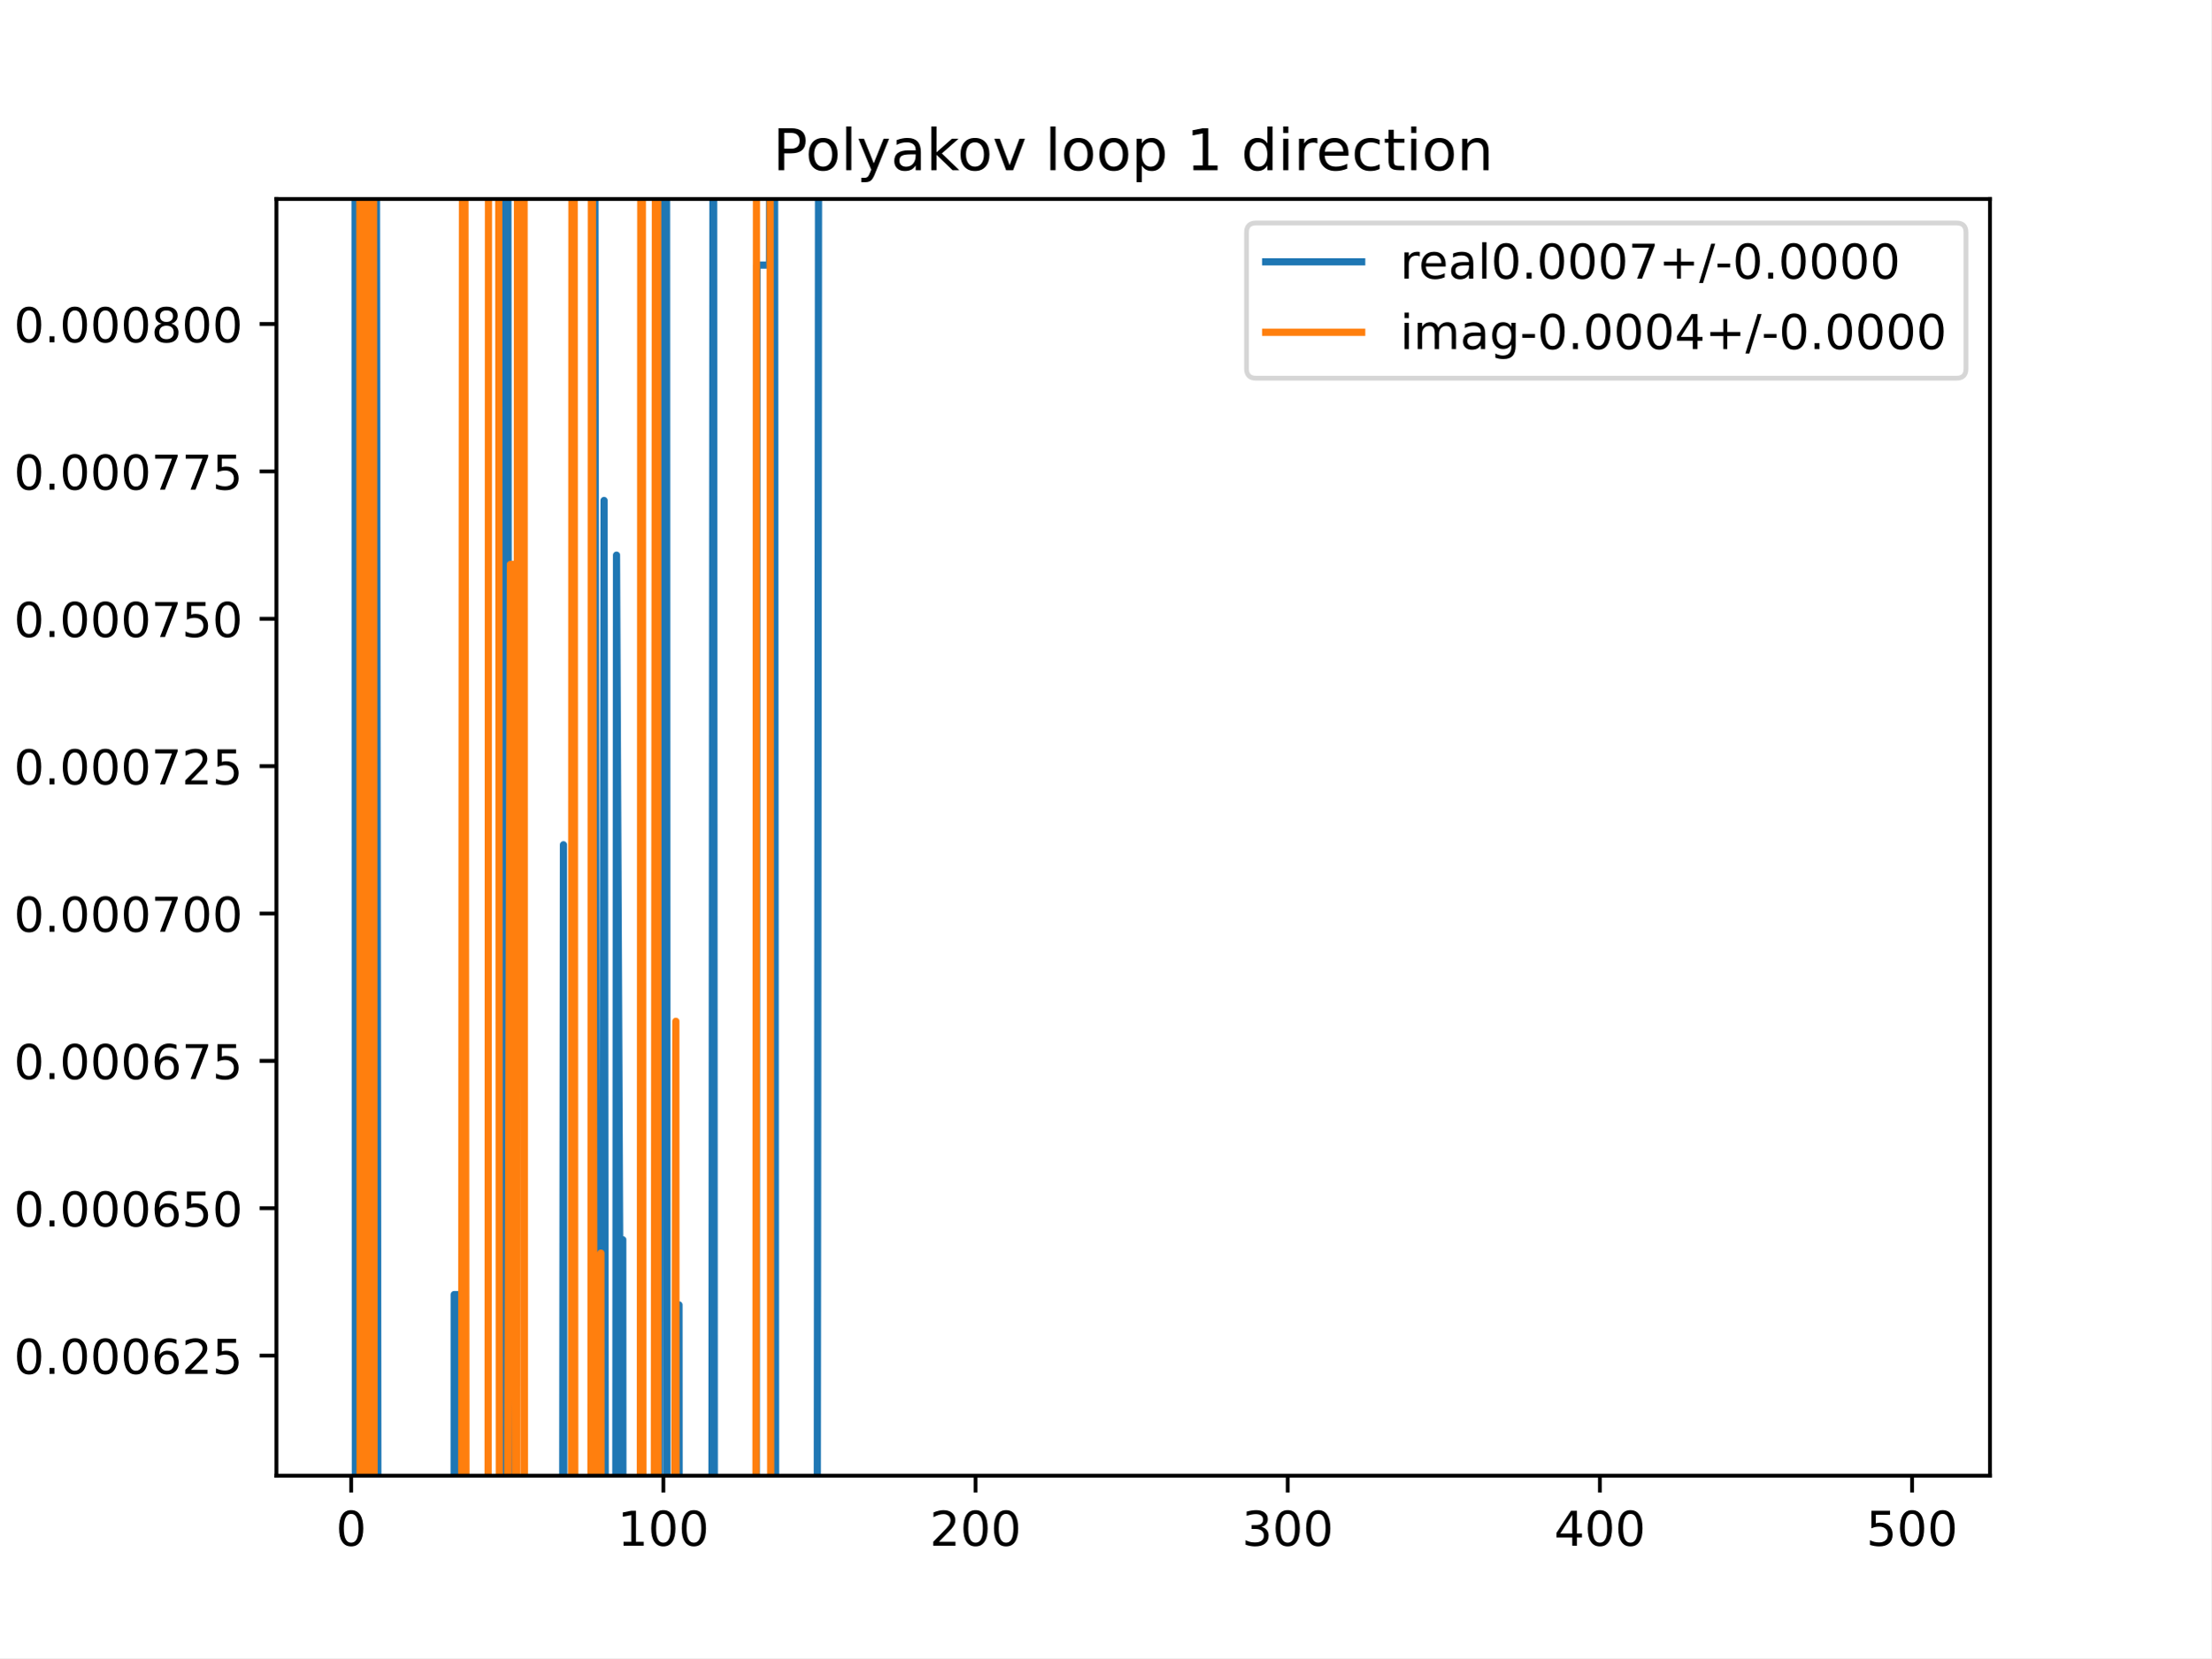
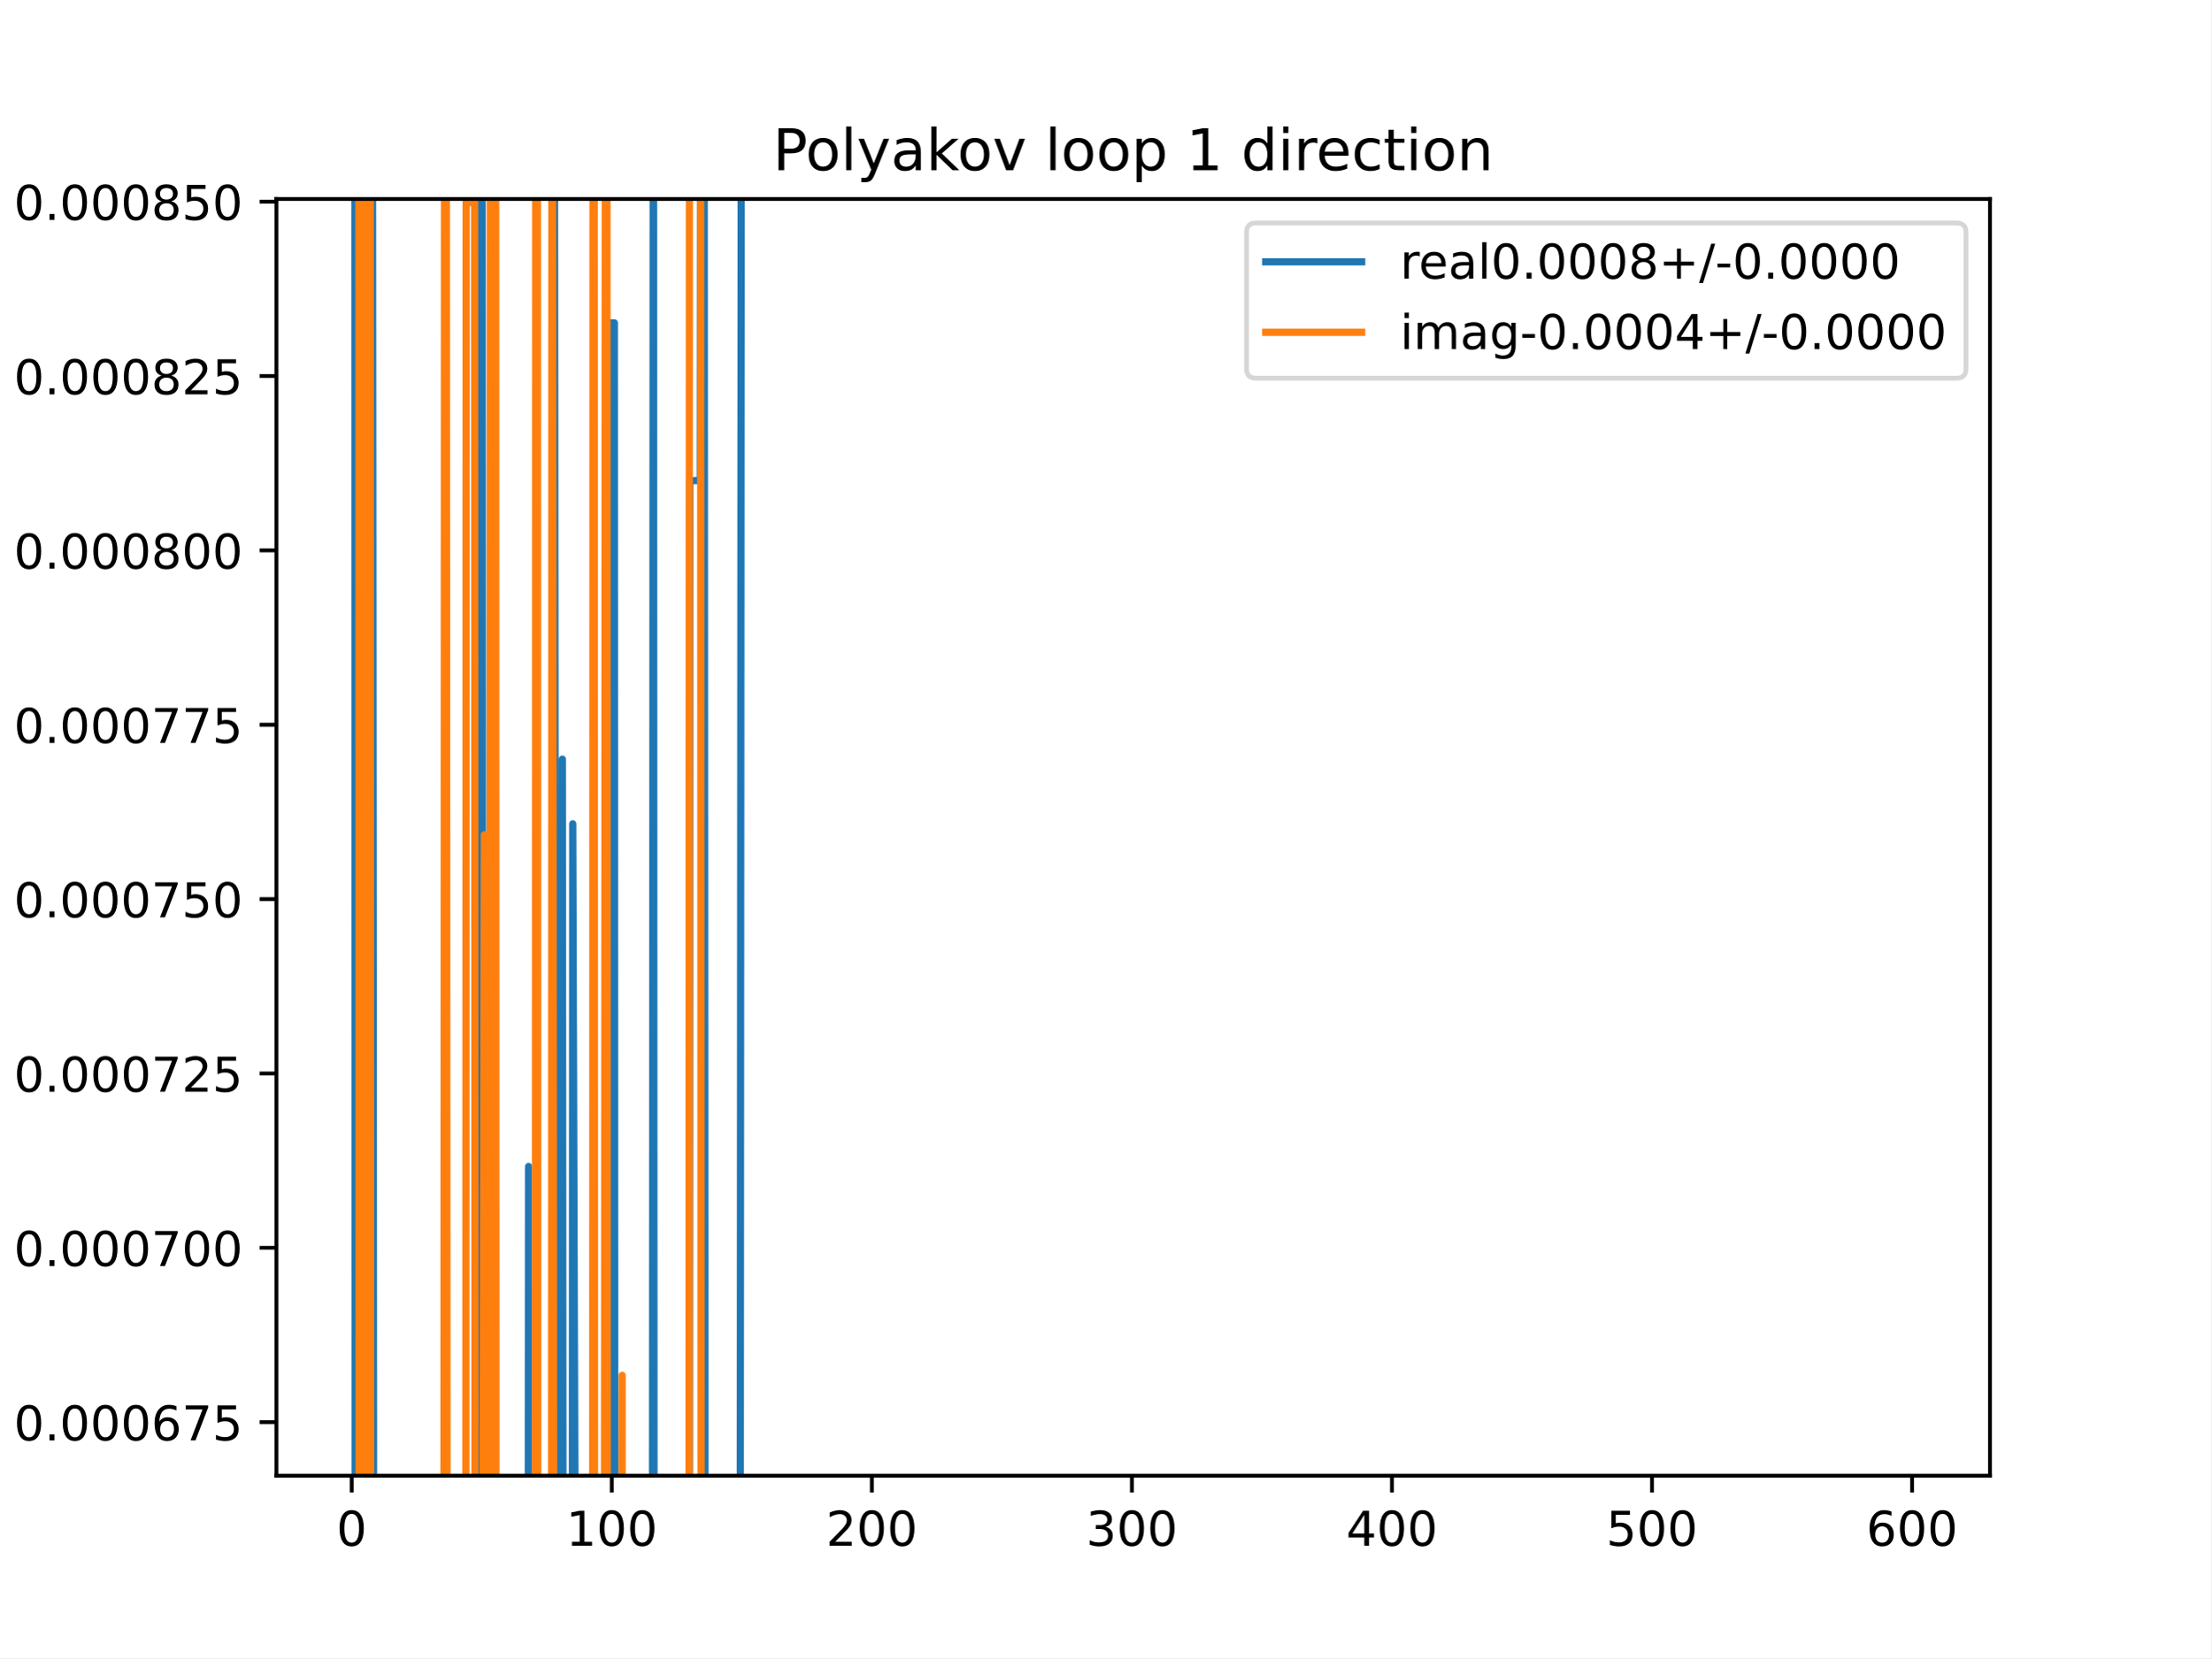
<svg xmlns="http://www.w3.org/2000/svg" xmlns:xlink="http://www.w3.org/1999/xlink" height="345.6pt" version="1.1" viewBox="0 0 460.8 345.6" width="460.8pt">
  <defs>
    <style type="text/css">
*{stroke-linecap:butt;stroke-linejoin:round;}
  </style>
  </defs>
  <g id="figure_1">
    <g id="patch_1">
      <path d="M 0 345.6  L 460.8 345.6  L 460.8 0  L 0 0  z " style="fill:#ffffff;" />
    </g>
    <g id="axes_1">
      <g id="patch_2">
        <path d="M 57.6 307.584  L 414.72 307.584  L 414.72 41.472  L 57.6 41.472  z " style="fill:#ffffff;" />
      </g>
      <g id="matplotlib.axis_1">
        <g id="xtick_1">
          <g id="line2d_1">
            <defs>
-               <path d="M 0 0  L 0 3.5  " id="md452d80628" style="stroke:#000000;stroke-width:0.8;" />
-             </defs>
-             <g>
-               <use style="stroke:#000000;stroke-width:0.8;" x="73.182" xlink:href="#md452d80628" y="307.584" />
+               <path d="M 0 0  L 0 3.5  " id="m9aeefc221a" style="stroke:#000000;stroke-width:0.8;" />
+             </defs>
+             <g>
+               <use style="stroke:#000000;stroke-width:0.8;" x="73.291" xlink:href="#m9aeefc221a" y="307.584" />
            </g>
          </g>
          <g id="text_1">
            <defs>
              <path d="M 31.781 66.406  Q 24.172 66.406 20.328 58.906  Q 16.5 51.422 16.5 36.375  Q 16.5 21.391 20.328 13.891  Q 24.172 6.391 31.781 6.391  Q 39.453 6.391 43.281 13.891  Q 47.125 21.391 47.125 36.375  Q 47.125 51.422 43.281 58.906  Q 39.453 66.406 31.781 66.406  z M 31.781 74.219  Q 44.047 74.219 50.516 64.516  Q 56.984 54.828 56.984 36.375  Q 56.984 17.969 50.516 8.266  Q 44.047 -1.422 31.781 -1.422  Q 19.531 -1.422 13.062 8.266  Q 6.594 17.969 6.594 36.375  Q 6.594 54.828 13.062 64.516  Q 19.531 74.219 31.781 74.219  z " id="DejaVuSans-48" />
            </defs>
-             <g transform="translate(70.00087 322.1824)scale(0.1 -0.1)">
+             <g transform="translate(70.10948 322.1824)scale(0.1 -0.1)">
              <use xlink:href="#DejaVuSans-48" />
            </g>
          </g>
        </g>
        <g id="xtick_2">
          <g id="line2d_2">
            <g>
-               <use style="stroke:#000000;stroke-width:0.8;" x="138.243" xlink:href="#md452d80628" y="307.584" />
+               <use style="stroke:#000000;stroke-width:0.8;" x="127.49" xlink:href="#m9aeefc221a" y="307.584" />
            </g>
          </g>
          <g id="text_2">
            <defs>
              <path d="M 12.406 8.297  L 28.516 8.297  L 28.516 63.922  L 10.984 60.406  L 10.984 69.391  L 28.422 72.906  L 38.281 72.906  L 38.281 8.297  L 54.391 8.297  L 54.391 0  L 12.406 0  z " id="DejaVuSans-49" />
            </defs>
-             <g transform="translate(128.6994 322.1824)scale(0.1 -0.1)">
+             <g transform="translate(117.9464 322.1824)scale(0.1 -0.1)">
              <use xlink:href="#DejaVuSans-49" />
              <use x="63.623" xlink:href="#DejaVuSans-48" />
              <use x="127.246" xlink:href="#DejaVuSans-48" />
            </g>
          </g>
        </g>
        <g id="xtick_3">
          <g id="line2d_3">
            <g>
-               <use style="stroke:#000000;stroke-width:0.8;" x="203.304" xlink:href="#md452d80628" y="307.584" />
+               <use style="stroke:#000000;stroke-width:0.8;" x="181.69" xlink:href="#m9aeefc221a" y="307.584" />
            </g>
          </g>
          <g id="text_3">
            <defs>
              <path d="M 19.188 8.297  L 53.609 8.297  L 53.609 0  L 7.328 0  L 7.328 8.297  Q 12.938 14.109 22.625 23.891  Q 32.328 33.688 34.812 36.531  Q 39.547 41.844 41.422 45.531  Q 43.312 49.219 43.312 52.781  Q 43.312 58.594 39.234 62.25  Q 35.156 65.922 28.609 65.922  Q 23.969 65.922 18.812 64.312  Q 13.672 62.703 7.812 59.422  L 7.812 69.391  Q 13.766 71.781 18.938 73  Q 24.125 74.219 28.422 74.219  Q 39.75 74.219 46.484 68.547  Q 53.219 62.891 53.219 53.422  Q 53.219 48.922 51.531 44.891  Q 49.859 40.875 45.406 35.406  Q 44.188 33.984 37.641 27.219  Q 31.109 20.453 19.188 8.297  z " id="DejaVuSans-50" />
            </defs>
-             <g transform="translate(193.7604 322.1824)scale(0.1 -0.1)">
+             <g transform="translate(172.1458 322.1824)scale(0.1 -0.1)">
              <use xlink:href="#DejaVuSans-50" />
              <use x="63.623" xlink:href="#DejaVuSans-48" />
              <use x="127.246" xlink:href="#DejaVuSans-48" />
            </g>
          </g>
        </g>
        <g id="xtick_4">
          <g id="line2d_4">
            <g>
-               <use style="stroke:#000000;stroke-width:0.8;" x="268.365" xlink:href="#md452d80628" y="307.584" />
+               <use style="stroke:#000000;stroke-width:0.8;" x="235.889" xlink:href="#m9aeefc221a" y="307.584" />
            </g>
          </g>
          <g id="text_4">
            <defs>
              <path d="M 40.578 39.312  Q 47.656 37.797 51.625 33  Q 55.609 28.219 55.609 21.188  Q 55.609 10.406 48.188 4.484  Q 40.766 -1.422 27.094 -1.422  Q 22.516 -1.422 17.656 -0.516  Q 12.797 0.391 7.625 2.203  L 7.625 11.719  Q 11.719 9.328 16.594 8.109  Q 21.484 6.891 26.812 6.891  Q 36.078 6.891 40.938 10.547  Q 45.797 14.203 45.797 21.188  Q 45.797 27.641 41.281 31.266  Q 36.766 34.906 28.719 34.906  L 20.219 34.906  L 20.219 43.016  L 29.109 43.016  Q 36.375 43.016 40.234 45.922  Q 44.094 48.828 44.094 54.297  Q 44.094 59.906 40.109 62.906  Q 36.141 65.922 28.719 65.922  Q 24.656 65.922 20.016 65.031  Q 15.375 64.156 9.812 62.312  L 9.812 71.094  Q 15.438 72.656 20.344 73.438  Q 25.25 74.219 29.594 74.219  Q 40.828 74.219 47.359 69.109  Q 53.906 64.016 53.906 55.328  Q 53.906 49.266 50.438 45.094  Q 46.969 40.922 40.578 39.312  z " id="DejaVuSans-51" />
            </defs>
-             <g transform="translate(258.8215 322.1824)scale(0.1 -0.1)">
+             <g transform="translate(226.3453 322.1824)scale(0.1 -0.1)">
              <use xlink:href="#DejaVuSans-51" />
              <use x="63.623" xlink:href="#DejaVuSans-48" />
              <use x="127.246" xlink:href="#DejaVuSans-48" />
            </g>
          </g>
        </g>
        <g id="xtick_5">
          <g id="line2d_5">
            <g>
-               <use style="stroke:#000000;stroke-width:0.8;" x="333.426" xlink:href="#md452d80628" y="307.584" />
+               <use style="stroke:#000000;stroke-width:0.8;" x="290.088" xlink:href="#m9aeefc221a" y="307.584" />
            </g>
          </g>
          <g id="text_5">
            <defs>
              <path d="M 37.797 64.312  L 12.891 25.391  L 37.797 25.391  z M 35.203 72.906  L 47.609 72.906  L 47.609 25.391  L 58.016 25.391  L 58.016 17.188  L 47.609 17.188  L 47.609 0  L 37.797 0  L 37.797 17.188  L 4.891 17.188  L 4.891 26.703  z " id="DejaVuSans-52" />
            </defs>
-             <g transform="translate(323.8825 322.1824)scale(0.1 -0.1)">
+             <g transform="translate(280.5447 322.1824)scale(0.1 -0.1)">
              <use xlink:href="#DejaVuSans-52" />
              <use x="63.623" xlink:href="#DejaVuSans-48" />
              <use x="127.246" xlink:href="#DejaVuSans-48" />
            </g>
          </g>
        </g>
        <g id="xtick_6">
          <g id="line2d_6">
            <g>
-               <use style="stroke:#000000;stroke-width:0.8;" x="398.487" xlink:href="#md452d80628" y="307.584" />
+               <use style="stroke:#000000;stroke-width:0.8;" x="344.288" xlink:href="#m9aeefc221a" y="307.584" />
            </g>
          </g>
          <g id="text_6">
            <defs>
              <path d="M 10.797 72.906  L 49.516 72.906  L 49.516 64.594  L 19.828 64.594  L 19.828 46.734  Q 21.969 47.469 24.109 47.828  Q 26.266 48.188 28.422 48.188  Q 40.625 48.188 47.75 41.5  Q 54.891 34.812 54.891 23.391  Q 54.891 11.625 47.562 5.094  Q 40.234 -1.422 26.906 -1.422  Q 22.312 -1.422 17.547 -0.641  Q 12.797 0.141 7.719 1.703  L 7.719 11.625  Q 12.109 9.234 16.797 8.062  Q 21.484 6.891 26.703 6.891  Q 35.156 6.891 40.078 11.328  Q 45.016 15.766 45.016 23.391  Q 45.016 31 40.078 35.438  Q 35.156 39.891 26.703 39.891  Q 22.75 39.891 18.812 39.016  Q 14.891 38.141 10.797 36.281  z " id="DejaVuSans-53" />
            </defs>
+             <g transform="translate(334.7441 322.1824)scale(0.1 -0.1)">
+               <use xlink:href="#DejaVuSans-53" />
+               <use x="63.623" xlink:href="#DejaVuSans-48" />
+               <use x="127.246" xlink:href="#DejaVuSans-48" />
+             </g>
+           </g>
+         </g>
+         <g id="xtick_7">
+           <g id="line2d_7">
+             <g>
+               <use style="stroke:#000000;stroke-width:0.8;" x="398.487" xlink:href="#m9aeefc221a" y="307.584" />
+             </g>
+           </g>
+           <g id="text_7">
+             <defs>
+               <path d="M 33.016 40.375  Q 26.375 40.375 22.484 35.828  Q 18.609 31.297 18.609 23.391  Q 18.609 15.531 22.484 10.953  Q 26.375 6.391 33.016 6.391  Q 39.656 6.391 43.531 10.953  Q 47.406 15.531 47.406 23.391  Q 47.406 31.297 43.531 35.828  Q 39.656 40.375 33.016 40.375  z M 52.594 71.297  L 52.594 62.312  Q 48.875 64.062 45.094 64.984  Q 41.312 65.922 37.594 65.922  Q 27.828 65.922 22.672 59.328  Q 17.531 52.734 16.797 39.406  Q 19.672 43.656 24.016 45.922  Q 28.375 48.188 33.594 48.188  Q 44.578 48.188 50.953 41.516  Q 57.328 34.859 57.328 23.391  Q 57.328 12.156 50.688 5.359  Q 44.047 -1.422 33.016 -1.422  Q 20.359 -1.422 13.672 8.266  Q 6.984 17.969 6.984 36.375  Q 6.984 53.656 15.188 63.938  Q 23.391 74.219 37.203 74.219  Q 40.922 74.219 44.703 73.484  Q 48.484 72.75 52.594 71.297  z " id="DejaVuSans-54" />
+             </defs>
            <g transform="translate(388.9435 322.1824)scale(0.1 -0.1)">
-               <use xlink:href="#DejaVuSans-53" />
+               <use xlink:href="#DejaVuSans-54" />
              <use x="63.623" xlink:href="#DejaVuSans-48" />
              <use x="127.246" xlink:href="#DejaVuSans-48" />
            </g>
          </g>
        </g>
      </g>
      <g id="matplotlib.axis_2">
        <g id="ytick_1">
-           <g id="line2d_7">
-             <defs>
-               <path d="M 0 0  L -3.5 0  " id="m9f2a77c010" style="stroke:#000000;stroke-width:0.8;" />
-             </defs>
-             <g>
-               <use style="stroke:#000000;stroke-width:0.8;" x="57.6" xlink:href="#m9f2a77c010" y="282.557" />
-             </g>
-           </g>
-           <g id="text_7">
+           <g id="line2d_8">
+             <defs>
+               <path d="M 0 0  L -3.5 0  " id="m8170783566" style="stroke:#000000;stroke-width:0.8;" />
+             </defs>
+             <g>
+               <use style="stroke:#000000;stroke-width:0.8;" x="57.6" xlink:href="#m8170783566" y="296.427" />
+             </g>
+           </g>
+           <g id="text_8">
            <defs>
              <path d="M 10.688 12.406  L 21 12.406  L 21 0  L 10.688 0  z " id="DejaVuSans-46" />
-               <path d="M 33.016 40.375  Q 26.375 40.375 22.484 35.828  Q 18.609 31.297 18.609 23.391  Q 18.609 15.531 22.484 10.953  Q 26.375 6.391 33.016 6.391  Q 39.656 6.391 43.531 10.953  Q 47.406 15.531 47.406 23.391  Q 47.406 31.297 43.531 35.828  Q 39.656 40.375 33.016 40.375  z M 52.594 71.297  L 52.594 62.312  Q 48.875 64.062 45.094 64.984  Q 41.312 65.922 37.594 65.922  Q 27.828 65.922 22.672 59.328  Q 17.531 52.734 16.797 39.406  Q 19.672 43.656 24.016 45.922  Q 28.375 48.188 33.594 48.188  Q 44.578 48.188 50.953 41.516  Q 57.328 34.859 57.328 23.391  Q 57.328 12.156 50.688 5.359  Q 44.047 -1.422 33.016 -1.422  Q 20.359 -1.422 13.672 8.266  Q 6.984 17.969 6.984 36.375  Q 6.984 53.656 15.188 63.938  Q 23.391 74.219 37.203 74.219  Q 40.922 74.219 44.703 73.484  Q 48.484 72.75 52.594 71.297  z " id="DejaVuSans-54" />
-             </defs>
-             <g transform="translate(2.884375 286.3565)scale(0.1 -0.1)">
-               <use xlink:href="#DejaVuSans-48" />
-               <use x="63.623" xlink:href="#DejaVuSans-46" />
-               <use x="95.41" xlink:href="#DejaVuSans-48" />
-               <use x="159.033" xlink:href="#DejaVuSans-48" />
-               <use x="222.656" xlink:href="#DejaVuSans-48" />
-               <use x="286.279" xlink:href="#DejaVuSans-54" />
-               <use x="349.902" xlink:href="#DejaVuSans-50" />
-               <use x="413.525" xlink:href="#DejaVuSans-53" />
-             </g>
-           </g>
-         </g>
-         <g id="ytick_2">
-           <g id="line2d_8">
-             <g>
-               <use style="stroke:#000000;stroke-width:0.8;" x="57.6" xlink:href="#m9f2a77c010" y="251.84" />
-             </g>
-           </g>
-           <g id="text_8">
-             <g transform="translate(2.884375 255.6388)scale(0.1 -0.1)">
-               <use xlink:href="#DejaVuSans-48" />
-               <use x="63.623" xlink:href="#DejaVuSans-46" />
-               <use x="95.41" xlink:href="#DejaVuSans-48" />
-               <use x="159.033" xlink:href="#DejaVuSans-48" />
-               <use x="222.656" xlink:href="#DejaVuSans-48" />
-               <use x="286.279" xlink:href="#DejaVuSans-54" />
-               <use x="349.902" xlink:href="#DejaVuSans-53" />
-               <use x="413.525" xlink:href="#DejaVuSans-48" />
-             </g>
-           </g>
-         </g>
-         <g id="ytick_3">
-           <g id="line2d_9">
-             <g>
-               <use style="stroke:#000000;stroke-width:0.8;" x="57.6" xlink:href="#m9f2a77c010" y="221.122" />
-             </g>
-           </g>
-           <g id="text_9">
-             <defs>
              <path d="M 8.203 72.906  L 55.078 72.906  L 55.078 68.703  L 28.609 0  L 18.312 0  L 43.219 64.594  L 8.203 64.594  z " id="DejaVuSans-55" />
            </defs>
-             <g transform="translate(2.884375 224.9212)scale(0.1 -0.1)">
+             <g transform="translate(2.884375 300.2264)scale(0.1 -0.1)">
              <use xlink:href="#DejaVuSans-48" />
              <use x="63.623" xlink:href="#DejaVuSans-46" />
              <use x="95.41" xlink:href="#DejaVuSans-48" />
              <use x="159.033" xlink:href="#DejaVuSans-48" />
              <use x="222.656" xlink:href="#DejaVuSans-48" />
              <use x="286.279" xlink:href="#DejaVuSans-54" />
              <use x="349.902" xlink:href="#DejaVuSans-55" />
              <use x="413.525" xlink:href="#DejaVuSans-53" />
            </g>
          </g>
        </g>
-         <g id="ytick_4">
-           <g id="line2d_10">
-             <g>
-               <use style="stroke:#000000;stroke-width:0.8;" x="57.6" xlink:href="#m9f2a77c010" y="190.404" />
-             </g>
-           </g>
-           <g id="text_10">
-             <g transform="translate(2.884375 194.2035)scale(0.1 -0.1)">
+         <g id="ytick_2">
+           <g id="line2d_9">
+             <g>
+               <use style="stroke:#000000;stroke-width:0.8;" x="57.6" xlink:href="#m8170783566" y="260.084" />
+             </g>
+           </g>
+           <g id="text_9">
+             <g transform="translate(2.884375 263.8837)scale(0.1 -0.1)">
              <use xlink:href="#DejaVuSans-48" />
              <use x="63.623" xlink:href="#DejaVuSans-46" />
              <use x="95.41" xlink:href="#DejaVuSans-48" />
              <use x="159.033" xlink:href="#DejaVuSans-48" />
              <use x="222.656" xlink:href="#DejaVuSans-48" />
              <use x="286.279" xlink:href="#DejaVuSans-55" />
              <use x="349.902" xlink:href="#DejaVuSans-48" />
              <use x="413.525" xlink:href="#DejaVuSans-48" />
            </g>
          </g>
        </g>
-         <g id="ytick_5">
-           <g id="line2d_11">
-             <g>
-               <use style="stroke:#000000;stroke-width:0.8;" x="57.6" xlink:href="#m9f2a77c010" y="159.687" />
-             </g>
-           </g>
-           <g id="text_11">
-             <g transform="translate(2.884375 163.4859)scale(0.1 -0.1)">
+         <g id="ytick_3">
+           <g id="line2d_10">
+             <g>
+               <use style="stroke:#000000;stroke-width:0.8;" x="57.6" xlink:href="#m8170783566" y="223.742" />
+             </g>
+           </g>
+           <g id="text_10">
+             <g transform="translate(2.884375 227.541)scale(0.1 -0.1)">
              <use xlink:href="#DejaVuSans-48" />
              <use x="63.623" xlink:href="#DejaVuSans-46" />
              <use x="95.41" xlink:href="#DejaVuSans-48" />
              <use x="159.033" xlink:href="#DejaVuSans-48" />
              <use x="222.656" xlink:href="#DejaVuSans-48" />
              <use x="286.279" xlink:href="#DejaVuSans-55" />
              <use x="349.902" xlink:href="#DejaVuSans-50" />
              <use x="413.525" xlink:href="#DejaVuSans-53" />
            </g>
          </g>
        </g>
-         <g id="ytick_6">
-           <g id="line2d_12">
-             <g>
-               <use style="stroke:#000000;stroke-width:0.8;" x="57.6" xlink:href="#m9f2a77c010" y="128.969" />
-             </g>
-           </g>
-           <g id="text_12">
-             <g transform="translate(2.884375 132.7682)scale(0.1 -0.1)">
+         <g id="ytick_4">
+           <g id="line2d_11">
+             <g>
+               <use style="stroke:#000000;stroke-width:0.8;" x="57.6" xlink:href="#m8170783566" y="187.399" />
+             </g>
+           </g>
+           <g id="text_11">
+             <g transform="translate(2.884375 191.1983)scale(0.1 -0.1)">
              <use xlink:href="#DejaVuSans-48" />
              <use x="63.623" xlink:href="#DejaVuSans-46" />
              <use x="95.41" xlink:href="#DejaVuSans-48" />
              <use x="159.033" xlink:href="#DejaVuSans-48" />
              <use x="222.656" xlink:href="#DejaVuSans-48" />
              <use x="286.279" xlink:href="#DejaVuSans-55" />
              <use x="349.902" xlink:href="#DejaVuSans-53" />
              <use x="413.525" xlink:href="#DejaVuSans-48" />
            </g>
          </g>
        </g>
-         <g id="ytick_7">
-           <g id="line2d_13">
-             <g>
-               <use style="stroke:#000000;stroke-width:0.8;" x="57.6" xlink:href="#m9f2a77c010" y="98.251" />
-             </g>
-           </g>
-           <g id="text_13">
-             <g transform="translate(2.884375 102.0506)scale(0.1 -0.1)">
+         <g id="ytick_5">
+           <g id="line2d_12">
+             <g>
+               <use style="stroke:#000000;stroke-width:0.8;" x="57.6" xlink:href="#m8170783566" y="151.056" />
+             </g>
+           </g>
+           <g id="text_12">
+             <g transform="translate(2.884375 154.8556)scale(0.1 -0.1)">
              <use xlink:href="#DejaVuSans-48" />
              <use x="63.623" xlink:href="#DejaVuSans-46" />
              <use x="95.41" xlink:href="#DejaVuSans-48" />
              <use x="159.033" xlink:href="#DejaVuSans-48" />
              <use x="222.656" xlink:href="#DejaVuSans-48" />
              <use x="286.279" xlink:href="#DejaVuSans-55" />
              <use x="349.902" xlink:href="#DejaVuSans-55" />
              <use x="413.525" xlink:href="#DejaVuSans-53" />
            </g>
          </g>
        </g>
-         <g id="ytick_8">
-           <g id="line2d_14">
-             <g>
-               <use style="stroke:#000000;stroke-width:0.8;" x="57.6" xlink:href="#m9f2a77c010" y="67.534" />
-             </g>
-           </g>
-           <g id="text_14">
+         <g id="ytick_6">
+           <g id="line2d_13">
+             <g>
+               <use style="stroke:#000000;stroke-width:0.8;" x="57.6" xlink:href="#m8170783566" y="114.714" />
+             </g>
+           </g>
+           <g id="text_13">
            <defs>
              <path d="M 31.781 34.625  Q 24.75 34.625 20.719 30.859  Q 16.703 27.094 16.703 20.516  Q 16.703 13.922 20.719 10.156  Q 24.75 6.391 31.781 6.391  Q 38.812 6.391 42.859 10.172  Q 46.922 13.969 46.922 20.516  Q 46.922 27.094 42.891 30.859  Q 38.875 34.625 31.781 34.625  z M 21.922 38.812  Q 15.578 40.375 12.031 44.719  Q 8.5 49.078 8.5 55.328  Q 8.5 64.062 14.719 69.141  Q 20.953 74.219 31.781 74.219  Q 42.672 74.219 48.875 69.141  Q 55.078 64.062 55.078 55.328  Q 55.078 49.078 51.531 44.719  Q 48 40.375 41.703 38.812  Q 48.828 37.156 52.797 32.312  Q 56.781 27.484 56.781 20.516  Q 56.781 9.906 50.312 4.234  Q 43.844 -1.422 31.781 -1.422  Q 19.734 -1.422 13.25 4.234  Q 6.781 9.906 6.781 20.516  Q 6.781 27.484 10.781 32.312  Q 14.797 37.156 21.922 38.812  z M 18.312 54.391  Q 18.312 48.734 21.844 45.562  Q 25.391 42.391 31.781 42.391  Q 38.141 42.391 41.719 45.562  Q 45.312 48.734 45.312 54.391  Q 45.312 60.062 41.719 63.234  Q 38.141 66.406 31.781 66.406  Q 25.391 66.406 21.844 63.234  Q 18.312 60.062 18.312 54.391  z " id="DejaVuSans-56" />
            </defs>
-             <g transform="translate(2.884375 71.33291)scale(0.1 -0.1)">
+             <g transform="translate(2.884375 118.513)scale(0.1 -0.1)">
              <use xlink:href="#DejaVuSans-48" />
              <use x="63.623" xlink:href="#DejaVuSans-46" />
              <use x="95.41" xlink:href="#DejaVuSans-48" />
              <use x="159.033" xlink:href="#DejaVuSans-48" />
              <use x="222.656" xlink:href="#DejaVuSans-48" />
              <use x="286.279" xlink:href="#DejaVuSans-56" />
              <use x="349.902" xlink:href="#DejaVuSans-48" />
              <use x="413.525" xlink:href="#DejaVuSans-48" />
            </g>
          </g>
        </g>
-       </g>
-       <g id="line2d_15">
-         <path clip-path="url(#pb4ae0906f6)" d="M 73.987 -1  L 74.067 346.6  M 75.722 346.6  L 75.785 288.753  L 75.943 346.6  M 77.997 346.6  L 78.375 -1  M 78.399 -1  L 78.788 346.6  M 94.631 346.6  L 94.652 269.83  L 95.953 269.83  L 95.986 346.6  M 103.749 346.6  L 103.761 332.167  L 103.765 346.6  M 104.936 346.6  L 105.022 -1  M 105.821 -1  L 106.057 346.6  M 117.235 346.6  L 117.424 176.075  L 117.525 346.6  M 123.789 346.6  L 123.93 -0.31  L 124.357 346.6  M 125.563 346.6  L 125.882 104.311  L 126.179 346.6  M 128.311 346.6  L 128.484 115.707  L 129.135 258.402  L 129.785 258.402  L 129.835 346.6  M 137.422 346.6  L 137.593 27.447  L 138.894 27.447  L 139.013 346.6  M 141.467 346.6  L 141.496 271.973  L 141.543 346.6  M 148.344 346.6  L 148.604 -1  M 148.689 -1  L 148.884 346.6  M 151.255 346.6  L 151.255 344.95  L 151.906 344.95  L 151.907 346.6  M 157.61 346.6  L 157.761 55.243  L 160.364 55.243  L 160.434 -1  M 161.378 -1  L 161.651 346.6  M 170.297 346.6  L 170.623 -1  L 170.623 -1  " style="fill:none;stroke:#1f77b4;stroke-linecap:square;stroke-width:1.5;" />
+         <g id="ytick_7">
+           <g id="line2d_14">
+             <g>
+               <use style="stroke:#000000;stroke-width:0.8;" x="57.6" xlink:href="#m8170783566" y="78.371" />
+             </g>
+           </g>
+           <g id="text_14">
+             <g transform="translate(2.884375 82.17027)scale(0.1 -0.1)">
+               <use xlink:href="#DejaVuSans-48" />
+               <use x="63.623" xlink:href="#DejaVuSans-46" />
+               <use x="95.41" xlink:href="#DejaVuSans-48" />
+               <use x="159.033" xlink:href="#DejaVuSans-48" />
+               <use x="222.656" xlink:href="#DejaVuSans-48" />
+               <use x="286.279" xlink:href="#DejaVuSans-56" />
+               <use x="349.902" xlink:href="#DejaVuSans-50" />
+               <use x="413.525" xlink:href="#DejaVuSans-53" />
+             </g>
+           </g>
+         </g>
+         <g id="ytick_8">
+           <g id="line2d_15">
+             <g>
+               <use style="stroke:#000000;stroke-width:0.8;" x="57.6" xlink:href="#m8170783566" y="42.028" />
+             </g>
+           </g>
+           <g id="text_15">
+             <g transform="translate(2.884375 45.82758)scale(0.1 -0.1)">
+               <use xlink:href="#DejaVuSans-48" />
+               <use x="63.623" xlink:href="#DejaVuSans-46" />
+               <use x="95.41" xlink:href="#DejaVuSans-48" />
+               <use x="159.033" xlink:href="#DejaVuSans-48" />
+               <use x="222.656" xlink:href="#DejaVuSans-48" />
+               <use x="286.279" xlink:href="#DejaVuSans-56" />
+               <use x="349.902" xlink:href="#DejaVuSans-53" />
+               <use x="413.525" xlink:href="#DejaVuSans-48" />
+             </g>
+           </g>
+         </g>
      </g>
      <g id="line2d_16">
-         <path clip-path="url(#pb4ae0906f6)" d="M 74.974 -1  L 75.037 346.6  M 75.279 346.6  L 75.374 -1  M 76.192 -1  L 76.286 346.6  M 77.576 346.6  L 77.668 -1  M 77.833 -1  L 77.964 346.6  M 96.192 346.6  L 96.401 -1  M 96.863 -1  L 97.129 346.6  M 101.708 346.6  L 101.809 6.258  L 103.11 6.258  L 103.124 -1  M 103.916 -1  L 104.074 346.6  M 105.058 346.6  L 105.062 342.105  L 105.713 342.105  L 106.363 117.639  L 107.014 117.639  L 107.469 346.6  M 107.708 346.6  L 107.863 -1  M 109.209 -1  L 109.293 346.6  M 119.115 346.6  L 119.2 -1  M 119.645 -1  L 119.776 346.6  M 123.144 346.6  L 123.246 -1  M 123.417 -1  L 123.837 346.6  M 125.202 346.6  L 125.231 261.192  L 125.274 346.6  M 130.422 346.6  L 130.436 329.867  L 130.442 346.6  M 133.441 346.6  L 133.553 -1  M 133.854 -1  L 133.99 346.6  M 136.336 346.6  L 136.621 -1  M 137.054 -1  L 137.153 346.6  M 140.538 346.6  L 140.846 212.868  L 140.899 346.6  M 157.533 346.6  L 157.668 -1  M 160.473 -1  L 160.633 346.6  L 160.633 346.6  " style="fill:none;stroke:#ff7f0e;stroke-linecap:square;stroke-width:1.5;" />
+         <path clip-path="url(#p8d2c8d970e)" d="M 73.956 -1  L 74.012 346.6  M 77.377 346.6  L 77.627 20.762  L 77.883 346.6  M 99.76 346.6  L 99.821 -1  M 100.465 -1  L 100.63 346.6  M 110.066 346.6  L 110.146 243.132  L 110.189 346.6  M 115.477 346.6  L 115.566 34.446  L 115.837 346.6  M 117.018 346.6  L 117.192 158.225  L 117.355 346.6  M 119.268 346.6  L 119.36 171.708  L 119.902 340.534  L 120.444 340.534  L 120.447 346.6  M 126.843 346.6  L 126.948 67.286  L 128.032 67.286  L 128.106 346.6  M 135.956 346.6  L 136.14 -1  M 136.179 -1  L 136.316 346.6  M 143.66 346.6  L 143.75 100.172  L 145.918 100.172  L 146.007 -1  M 146.744 -1  L 146.936 346.6  M 154.258 346.6  L 154.487 -1  L 154.487 -1  " style="fill:none;stroke:#1f77b4;stroke-linecap:square;stroke-width:1.5;" />
+       </g>
+       <g id="line2d_17">
+         <path clip-path="url(#p8d2c8d970e)" d="M 74.779 -1  L 74.824 346.6  M 75.057 346.6  L 75.123 -1  M 75.791 -1  L 75.857 346.6  M 76.97 346.6  L 77.034 -1  M 77.156 -1  L 77.249 346.6  M 92.501 346.6  L 92.648 -1  M 93 -1  L 93.187 346.6  M 97.075 346.6  L 97.138 42.217  L 98.222 42.217  L 98.279 -1  M 98.883 -1  L 98.994 346.6  M 100.58 346.6  L 100.932 173.994  L 101.474 173.994  L 101.716 346.6  M 102.084 346.6  L 102.192 -1  M 103.298 -1  L 103.356 346.6  M 111.573 346.6  L 111.632 -1  M 111.988 -1  L 112.08 346.6  M 114.932 346.6  L 115.004 -1  M 115.11 -1  L 115.406 346.6  M 116.65 346.6  L 116.65 343.835  L 116.651 346.6  M 123.512 346.6  L 123.591 -1  M 123.824 -1  L 123.92 346.6  M 125.958 346.6  L 126.159 -1  M 126.492 -1  L 126.562 346.6  M 129.561 346.6  L 129.658 286.661  L 129.675 346.6  M 143.586 346.6  L 143.682 -1  M 145.998 -1  L 146.11 346.6  L 146.11 346.6  " style="fill:none;stroke:#ff7f0e;stroke-linecap:square;stroke-width:1.5;" />
      </g>
      <g id="patch_3">
        <path d="M 57.6 307.584  L 57.6 41.472  " style="fill:none;stroke:#000000;stroke-linecap:square;stroke-linejoin:miter;stroke-width:0.8;" />
      </g>
      <g id="patch_4">
        <path d="M 414.72 307.584  L 414.72 41.472  " style="fill:none;stroke:#000000;stroke-linecap:square;stroke-linejoin:miter;stroke-width:0.8;" />
      </g>
      <g id="patch_5">
        <path d="M 57.6 307.584  L 414.72 307.584  " style="fill:none;stroke:#000000;stroke-linecap:square;stroke-linejoin:miter;stroke-width:0.8;" />
      </g>
      <g id="patch_6">
        <path d="M 57.6 41.472  L 414.72 41.472  " style="fill:none;stroke:#000000;stroke-linecap:square;stroke-linejoin:miter;stroke-width:0.8;" />
      </g>
-       <g id="text_15">
+       <g id="text_16">
        <defs>
          <path d="M 19.672 64.797  L 19.672 37.406  L 32.078 37.406  Q 38.969 37.406 42.719 40.969  Q 46.484 44.531 46.484 51.125  Q 46.484 57.672 42.719 61.234  Q 38.969 64.797 32.078 64.797  z M 9.812 72.906  L 32.078 72.906  Q 44.344 72.906 50.609 67.359  Q 56.891 61.812 56.891 51.125  Q 56.891 40.328 50.609 34.812  Q 44.344 29.297 32.078 29.297  L 19.672 29.297  L 19.672 0  L 9.812 0  z " id="DejaVuSans-80" />
          <path d="M 30.609 48.391  Q 23.391 48.391 19.188 42.75  Q 14.984 37.109 14.984 27.297  Q 14.984 17.484 19.156 11.844  Q 23.344 6.203 30.609 6.203  Q 37.797 6.203 41.984 11.859  Q 46.188 17.531 46.188 27.297  Q 46.188 37.016 41.984 42.703  Q 37.797 48.391 30.609 48.391  z M 30.609 56  Q 42.328 56 49.016 48.375  Q 55.719 40.766 55.719 27.297  Q 55.719 13.875 49.016 6.219  Q 42.328 -1.422 30.609 -1.422  Q 18.844 -1.422 12.172 6.219  Q 5.516 13.875 5.516 27.297  Q 5.516 40.766 12.172 48.375  Q 18.844 56 30.609 56  z " id="DejaVuSans-111" />
          <path d="M 9.422 75.984  L 18.406 75.984  L 18.406 0  L 9.422 0  z " id="DejaVuSans-108" />
          <path d="M 32.172 -5.078  Q 28.375 -14.844 24.75 -17.812  Q 21.141 -20.797 15.094 -20.797  L 7.906 -20.797  L 7.906 -13.281  L 13.188 -13.281  Q 16.891 -13.281 18.938 -11.516  Q 21 -9.766 23.484 -3.219  L 25.094 0.875  L 2.984 54.688  L 12.5 54.688  L 29.594 11.922  L 46.688 54.688  L 56.203 54.688  z " id="DejaVuSans-121" />
          <path d="M 34.281 27.484  Q 23.391 27.484 19.188 25  Q 14.984 22.516 14.984 16.5  Q 14.984 11.719 18.141 8.906  Q 21.297 6.109 26.703 6.109  Q 34.188 6.109 38.703 11.406  Q 43.219 16.703 43.219 25.484  L 43.219 27.484  z M 52.203 31.203  L 52.203 0  L 43.219 0  L 43.219 8.297  Q 40.141 3.328 35.547 0.953  Q 30.953 -1.422 24.312 -1.422  Q 15.922 -1.422 10.953 3.297  Q 6 8.016 6 15.922  Q 6 25.141 12.172 29.828  Q 18.359 34.516 30.609 34.516  L 43.219 34.516  L 43.219 35.406  Q 43.219 41.609 39.141 45  Q 35.062 48.391 27.688 48.391  Q 23 48.391 18.547 47.266  Q 14.109 46.141 10.016 43.891  L 10.016 52.203  Q 14.938 54.109 19.578 55.047  Q 24.219 56 28.609 56  Q 40.484 56 46.344 49.844  Q 52.203 43.703 52.203 31.203  z " id="DejaVuSans-97" />
          <path d="M 9.078 75.984  L 18.109 75.984  L 18.109 31.109  L 44.922 54.688  L 56.391 54.688  L 27.391 29.109  L 57.625 0  L 45.906 0  L 18.109 26.703  L 18.109 0  L 9.078 0  z " id="DejaVuSans-107" />
          <path d="M 2.984 54.688  L 12.5 54.688  L 29.594 8.797  L 46.688 54.688  L 56.203 54.688  L 35.688 0  L 23.484 0  z " id="DejaVuSans-118" />
          <path id="DejaVuSans-32" />
          <path d="M 18.109 8.203  L 18.109 -20.797  L 9.078 -20.797  L 9.078 54.688  L 18.109 54.688  L 18.109 46.391  Q 20.953 51.266 25.266 53.625  Q 29.594 56 35.594 56  Q 45.562 56 51.781 48.094  Q 58.016 40.188 58.016 27.297  Q 58.016 14.406 51.781 6.484  Q 45.562 -1.422 35.594 -1.422  Q 29.594 -1.422 25.266 0.953  Q 20.953 3.328 18.109 8.203  z M 48.688 27.297  Q 48.688 37.203 44.609 42.844  Q 40.531 48.484 33.406 48.484  Q 26.266 48.484 22.188 42.844  Q 18.109 37.203 18.109 27.297  Q 18.109 17.391 22.188 11.75  Q 26.266 6.109 33.406 6.109  Q 40.531 6.109 44.609 11.75  Q 48.688 17.391 48.688 27.297  z " id="DejaVuSans-112" />
          <path d="M 45.406 46.391  L 45.406 75.984  L 54.391 75.984  L 54.391 0  L 45.406 0  L 45.406 8.203  Q 42.578 3.328 38.25 0.953  Q 33.938 -1.422 27.875 -1.422  Q 17.969 -1.422 11.734 6.484  Q 5.516 14.406 5.516 27.297  Q 5.516 40.188 11.734 48.094  Q 17.969 56 27.875 56  Q 33.938 56 38.25 53.625  Q 42.578 51.266 45.406 46.391  z M 14.797 27.297  Q 14.797 17.391 18.875 11.75  Q 22.953 6.109 30.078 6.109  Q 37.203 6.109 41.297 11.75  Q 45.406 17.391 45.406 27.297  Q 45.406 37.203 41.297 42.844  Q 37.203 48.484 30.078 48.484  Q 22.953 48.484 18.875 42.844  Q 14.797 37.203 14.797 27.297  z " id="DejaVuSans-100" />
          <path d="M 9.422 54.688  L 18.406 54.688  L 18.406 0  L 9.422 0  z M 9.422 75.984  L 18.406 75.984  L 18.406 64.594  L 9.422 64.594  z " id="DejaVuSans-105" />
          <path d="M 41.109 46.297  Q 39.594 47.172 37.812 47.578  Q 36.031 48 33.891 48  Q 26.266 48 22.188 43.047  Q 18.109 38.094 18.109 28.812  L 18.109 0  L 9.078 0  L 9.078 54.688  L 18.109 54.688  L 18.109 46.188  Q 20.953 51.172 25.484 53.578  Q 30.031 56 36.531 56  Q 37.453 56 38.578 55.875  Q 39.703 55.766 41.062 55.516  z " id="DejaVuSans-114" />
          <path d="M 56.203 29.594  L 56.203 25.203  L 14.891 25.203  Q 15.484 15.922 20.484 11.062  Q 25.484 6.203 34.422 6.203  Q 39.594 6.203 44.453 7.469  Q 49.312 8.734 54.109 11.281  L 54.109 2.781  Q 49.266 0.734 44.188 -0.344  Q 39.109 -1.422 33.891 -1.422  Q 20.797 -1.422 13.156 6.188  Q 5.516 13.812 5.516 26.812  Q 5.516 40.234 12.766 48.109  Q 20.016 56 32.328 56  Q 43.359 56 49.781 48.891  Q 56.203 41.797 56.203 29.594  z M 47.219 32.234  Q 47.125 39.594 43.094 43.984  Q 39.062 48.391 32.422 48.391  Q 24.906 48.391 20.391 44.141  Q 15.875 39.891 15.188 32.172  z " id="DejaVuSans-101" />
          <path d="M 48.781 52.594  L 48.781 44.188  Q 44.969 46.297 41.141 47.344  Q 37.312 48.391 33.406 48.391  Q 24.656 48.391 19.812 42.844  Q 14.984 37.312 14.984 27.297  Q 14.984 17.281 19.812 11.734  Q 24.656 6.203 33.406 6.203  Q 37.312 6.203 41.141 7.25  Q 44.969 8.297 48.781 10.406  L 48.781 2.094  Q 45.016 0.344 40.984 -0.531  Q 36.969 -1.422 32.422 -1.422  Q 20.062 -1.422 12.781 6.344  Q 5.516 14.109 5.516 27.297  Q 5.516 40.672 12.859 48.328  Q 20.219 56 33.016 56  Q 37.156 56 41.109 55.141  Q 45.062 54.297 48.781 52.594  z " id="DejaVuSans-99" />
          <path d="M 18.312 70.219  L 18.312 54.688  L 36.812 54.688  L 36.812 47.703  L 18.312 47.703  L 18.312 18.016  Q 18.312 11.328 20.141 9.422  Q 21.969 7.516 27.594 7.516  L 36.812 7.516  L 36.812 0  L 27.594 0  Q 17.188 0 13.234 3.875  Q 9.281 7.766 9.281 18.016  L 9.281 47.703  L 2.688 47.703  L 2.688 54.688  L 9.281 54.688  L 9.281 70.219  z " id="DejaVuSans-116" />
          <path d="M 54.891 33.016  L 54.891 0  L 45.906 0  L 45.906 32.719  Q 45.906 40.484 42.875 44.328  Q 39.844 48.188 33.797 48.188  Q 26.516 48.188 22.312 43.547  Q 18.109 38.922 18.109 30.906  L 18.109 0  L 9.078 0  L 9.078 54.688  L 18.109 54.688  L 18.109 46.188  Q 21.344 51.125 25.703 53.562  Q 30.078 56 35.797 56  Q 45.219 56 50.047 50.172  Q 54.891 44.344 54.891 33.016  z " id="DejaVuSans-110" />
        </defs>
        <g transform="translate(161.0662 35.472)scale(0.12 -0.12)">
          <use xlink:href="#DejaVuSans-80" />
          <use x="56.678" xlink:href="#DejaVuSans-111" />
          <use x="117.859" xlink:href="#DejaVuSans-108" />
          <use x="145.643" xlink:href="#DejaVuSans-121" />
          <use x="204.822" xlink:href="#DejaVuSans-97" />
          <use x="266.102" xlink:href="#DejaVuSans-107" />
          <use x="320.387" xlink:href="#DejaVuSans-111" />
          <use x="381.568" xlink:href="#DejaVuSans-118" />
          <use x="440.748" xlink:href="#DejaVuSans-32" />
          <use x="472.535" xlink:href="#DejaVuSans-108" />
          <use x="500.318" xlink:href="#DejaVuSans-111" />
          <use x="561.5" xlink:href="#DejaVuSans-111" />
          <use x="622.682" xlink:href="#DejaVuSans-112" />
          <use x="686.158" xlink:href="#DejaVuSans-32" />
          <use x="717.945" xlink:href="#DejaVuSans-49" />
          <use x="781.568" xlink:href="#DejaVuSans-32" />
          <use x="813.355" xlink:href="#DejaVuSans-100" />
          <use x="876.832" xlink:href="#DejaVuSans-105" />
          <use x="904.615" xlink:href="#DejaVuSans-114" />
          <use x="943.479" xlink:href="#DejaVuSans-101" />
          <use x="1005.002" xlink:href="#DejaVuSans-99" />
          <use x="1059.982" xlink:href="#DejaVuSans-116" />
          <use x="1099.191" xlink:href="#DejaVuSans-105" />
          <use x="1126.975" xlink:href="#DejaVuSans-111" />
          <use x="1188.156" xlink:href="#DejaVuSans-110" />
        </g>
      </g>
      <g id="legend_1">
        <g id="patch_7">
          <path d="M 261.779 78.828  L 407.72 78.828  Q 409.72 78.828 409.72 76.828  L 409.72 48.472  Q 409.72 46.472 407.72 46.472  L 261.779 46.472  Q 259.779 46.472 259.779 48.472  L 259.779 76.828  Q 259.779 78.828 261.779 78.828  z " style="fill:#ffffff;opacity:0.8;stroke:#cccccc;stroke-linejoin:miter;" />
        </g>
-         <g id="line2d_17">
+         <g id="line2d_18">
          <path d="M 263.779 54.57  L 283.779 54.57  " style="fill:none;stroke:#1f77b4;stroke-linecap:square;stroke-width:1.5;" />
        </g>
-         <g id="line2d_18" />
-         <g id="text_16">
+         <g id="line2d_19" />
+         <g id="text_17">
          <defs>
            <path d="M 46 62.703  L 46 35.5  L 73.188 35.5  L 73.188 27.203  L 46 27.203  L 46 0  L 37.797 0  L 37.797 27.203  L 10.594 27.203  L 10.594 35.5  L 37.797 35.5  L 37.797 62.703  z " id="DejaVuSans-43" />
            <path d="M 25.391 72.906  L 33.688 72.906  L 8.297 -9.281  L 0 -9.281  z " id="DejaVuSans-47" />
            <path d="M 4.891 31.391  L 31.203 31.391  L 31.203 23.391  L 4.891 23.391  z " id="DejaVuSans-45" />
          </defs>
          <g transform="translate(291.7794 58.07044)scale(0.1 -0.1)">
            <use xlink:href="#DejaVuSans-114" />
            <use x="38.863" xlink:href="#DejaVuSans-101" />
            <use x="100.387" xlink:href="#DejaVuSans-97" />
            <use x="161.666" xlink:href="#DejaVuSans-108" />
            <use x="189.449" xlink:href="#DejaVuSans-48" />
            <use x="253.072" xlink:href="#DejaVuSans-46" />
            <use x="284.859" xlink:href="#DejaVuSans-48" />
            <use x="348.482" xlink:href="#DejaVuSans-48" />
            <use x="412.105" xlink:href="#DejaVuSans-48" />
-             <use x="475.729" xlink:href="#DejaVuSans-55" />
+             <use x="475.729" xlink:href="#DejaVuSans-56" />
            <use x="539.352" xlink:href="#DejaVuSans-43" />
            <use x="623.141" xlink:href="#DejaVuSans-47" />
            <use x="656.832" xlink:href="#DejaVuSans-45" />
            <use x="692.916" xlink:href="#DejaVuSans-48" />
            <use x="756.539" xlink:href="#DejaVuSans-46" />
            <use x="788.326" xlink:href="#DejaVuSans-48" />
            <use x="851.949" xlink:href="#DejaVuSans-48" />
            <use x="915.572" xlink:href="#DejaVuSans-48" />
            <use x="979.195" xlink:href="#DejaVuSans-48" />
          </g>
        </g>
-         <g id="line2d_19">
+         <g id="line2d_20">
          <path d="M 263.779 69.249  L 283.779 69.249  " style="fill:none;stroke:#ff7f0e;stroke-linecap:square;stroke-width:1.5;" />
        </g>
-         <g id="line2d_20" />
-         <g id="text_17">
+         <g id="line2d_21" />
+         <g id="text_18">
          <defs>
            <path d="M 52 44.188  Q 55.375 50.25 60.062 53.125  Q 64.75 56 71.094 56  Q 79.641 56 84.281 50.016  Q 88.922 44.047 88.922 33.016  L 88.922 0  L 79.891 0  L 79.891 32.719  Q 79.891 40.578 77.094 44.375  Q 74.312 48.188 68.609 48.188  Q 61.625 48.188 57.562 43.547  Q 53.516 38.922 53.516 30.906  L 53.516 0  L 44.484 0  L 44.484 32.719  Q 44.484 40.625 41.703 44.406  Q 38.922 48.188 33.109 48.188  Q 26.219 48.188 22.156 43.531  Q 18.109 38.875 18.109 30.906  L 18.109 0  L 9.078 0  L 9.078 54.688  L 18.109 54.688  L 18.109 46.188  Q 21.188 51.219 25.484 53.609  Q 29.781 56 35.688 56  Q 41.656 56 45.828 52.969  Q 50 49.953 52 44.188  z " id="DejaVuSans-109" />
            <path d="M 45.406 27.984  Q 45.406 37.75 41.375 43.109  Q 37.359 48.484 30.078 48.484  Q 22.859 48.484 18.828 43.109  Q 14.797 37.75 14.797 27.984  Q 14.797 18.266 18.828 12.891  Q 22.859 7.516 30.078 7.516  Q 37.359 7.516 41.375 12.891  Q 45.406 18.266 45.406 27.984  z M 54.391 6.781  Q 54.391 -7.172 48.188 -13.984  Q 42 -20.797 29.203 -20.797  Q 24.469 -20.797 20.266 -20.094  Q 16.062 -19.391 12.109 -17.922  L 12.109 -9.188  Q 16.062 -11.328 19.922 -12.344  Q 23.781 -13.375 27.781 -13.375  Q 36.625 -13.375 41.016 -8.766  Q 45.406 -4.156 45.406 5.172  L 45.406 9.625  Q 42.625 4.781 38.281 2.391  Q 33.938 0 27.875 0  Q 17.828 0 11.672 7.656  Q 5.516 15.328 5.516 27.984  Q 5.516 40.672 11.672 48.328  Q 17.828 56 27.875 56  Q 33.938 56 38.281 53.609  Q 42.625 51.219 45.406 46.391  L 45.406 54.688  L 54.391 54.688  z " id="DejaVuSans-103" />
          </defs>
          <g transform="translate(291.7794 72.74856)scale(0.1 -0.1)">
            <use xlink:href="#DejaVuSans-105" />
            <use x="27.783" xlink:href="#DejaVuSans-109" />
            <use x="125.195" xlink:href="#DejaVuSans-97" />
            <use x="186.475" xlink:href="#DejaVuSans-103" />
            <use x="249.951" xlink:href="#DejaVuSans-45" />
            <use x="286.035" xlink:href="#DejaVuSans-48" />
            <use x="349.658" xlink:href="#DejaVuSans-46" />
            <use x="381.445" xlink:href="#DejaVuSans-48" />
            <use x="445.068" xlink:href="#DejaVuSans-48" />
            <use x="508.691" xlink:href="#DejaVuSans-48" />
            <use x="572.314" xlink:href="#DejaVuSans-52" />
            <use x="635.938" xlink:href="#DejaVuSans-43" />
            <use x="719.727" xlink:href="#DejaVuSans-47" />
            <use x="753.418" xlink:href="#DejaVuSans-45" />
            <use x="789.502" xlink:href="#DejaVuSans-48" />
            <use x="853.125" xlink:href="#DejaVuSans-46" />
            <use x="884.912" xlink:href="#DejaVuSans-48" />
            <use x="948.535" xlink:href="#DejaVuSans-48" />
            <use x="1012.158" xlink:href="#DejaVuSans-48" />
            <use x="1075.781" xlink:href="#DejaVuSans-48" />
          </g>
        </g>
      </g>
    </g>
  </g>
  <defs>
-     <clipPath id="pb4ae0906f6">
+     <clipPath id="p8d2c8d970e">
      <rect height="266.112" width="357.12" x="57.6" y="41.472" />
    </clipPath>
  </defs>
</svg>
